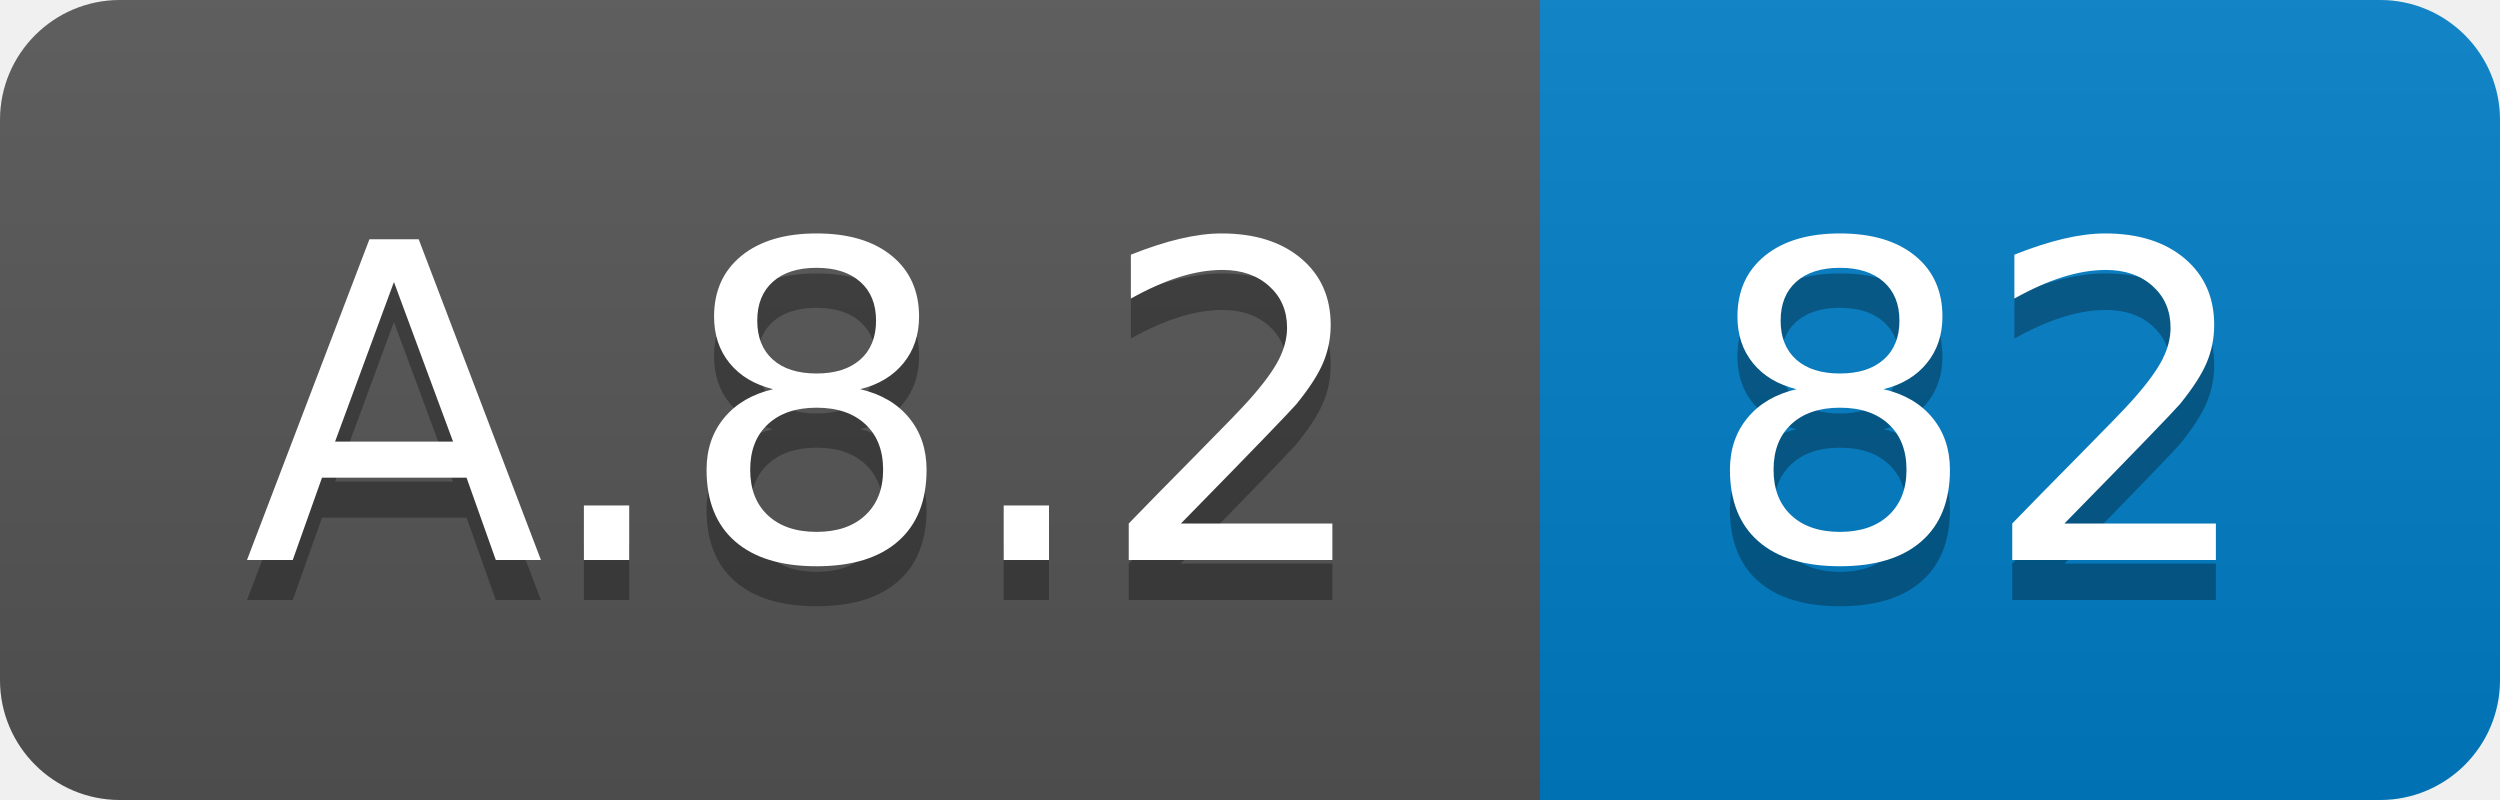
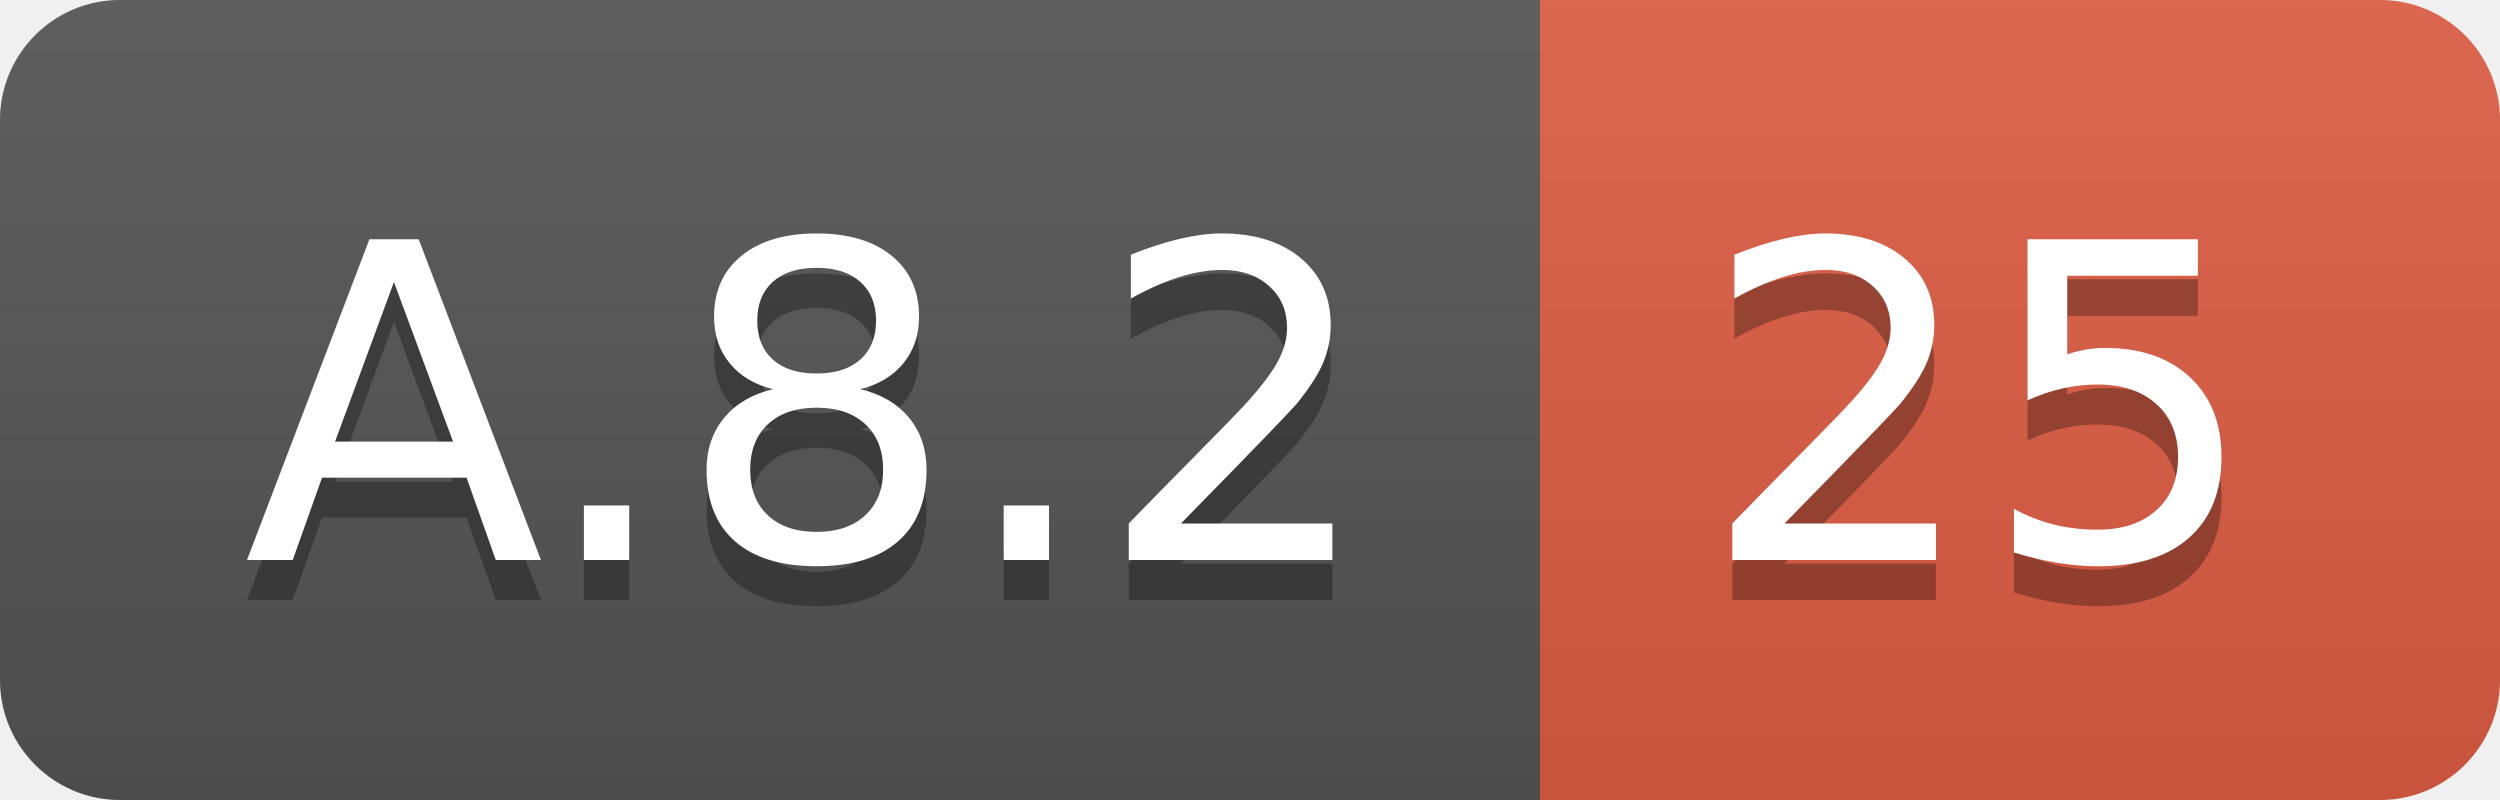
<svg xmlns="http://www.w3.org/2000/svg" width="62.5" height="20">
  <linearGradient id="smooth" x2="0" y2="100%">
    <stop offset="0" stop-color="#bbb" stop-opacity=".1" />
    <stop offset="1" stop-opacity=".1" />
  </linearGradient>
  <clipPath id="round">
    <rect width="62.5" height="20" rx="3" fill="#fff" />
  </clipPath>
  <g clip-path="url(#round)">
    <rect width="38.5" height="20" fill="#555" />
-     <rect x="38.5" width="24.0" height="20" fill="#007ec6" />
+     <rect x="38.5" width="24.0" height="20" fill="#e05d44" />
    <rect width="62.5" height="20" fill="url(#smooth)" />
  </g>
  <g fill="#fff" text-anchor="middle" font-family="DejaVu Sans,Verdana,Geneva,sans-serif" font-size="110">
    <text x="202.5" y="150" fill="#010101" fill-opacity=".3" transform="scale(0.1)" textLength="285.0" lengthAdjust="spacing">A.8.2</text>
    <text x="202.5" y="140" transform="scale(0.1)" textLength="285.0" lengthAdjust="spacing">A.8.2</text>
-     <text x="495.0" y="150" fill="#010101" fill-opacity=".3" transform="scale(0.1)" textLength="140.0" lengthAdjust="spacing">82</text>
-     <text x="495.0" y="140" transform="scale(0.1)" textLength="140.0" lengthAdjust="spacing">82</text>
+     <text x="495.0" y="150" fill="#010101" fill-opacity=".3" transform="scale(0.1)" textLength="140.0" lengthAdjust="spacing">25</text>
+     <text x="495.0" y="140" transform="scale(0.1)" textLength="140.0" lengthAdjust="spacing">25</text>
  </g>
</svg>
